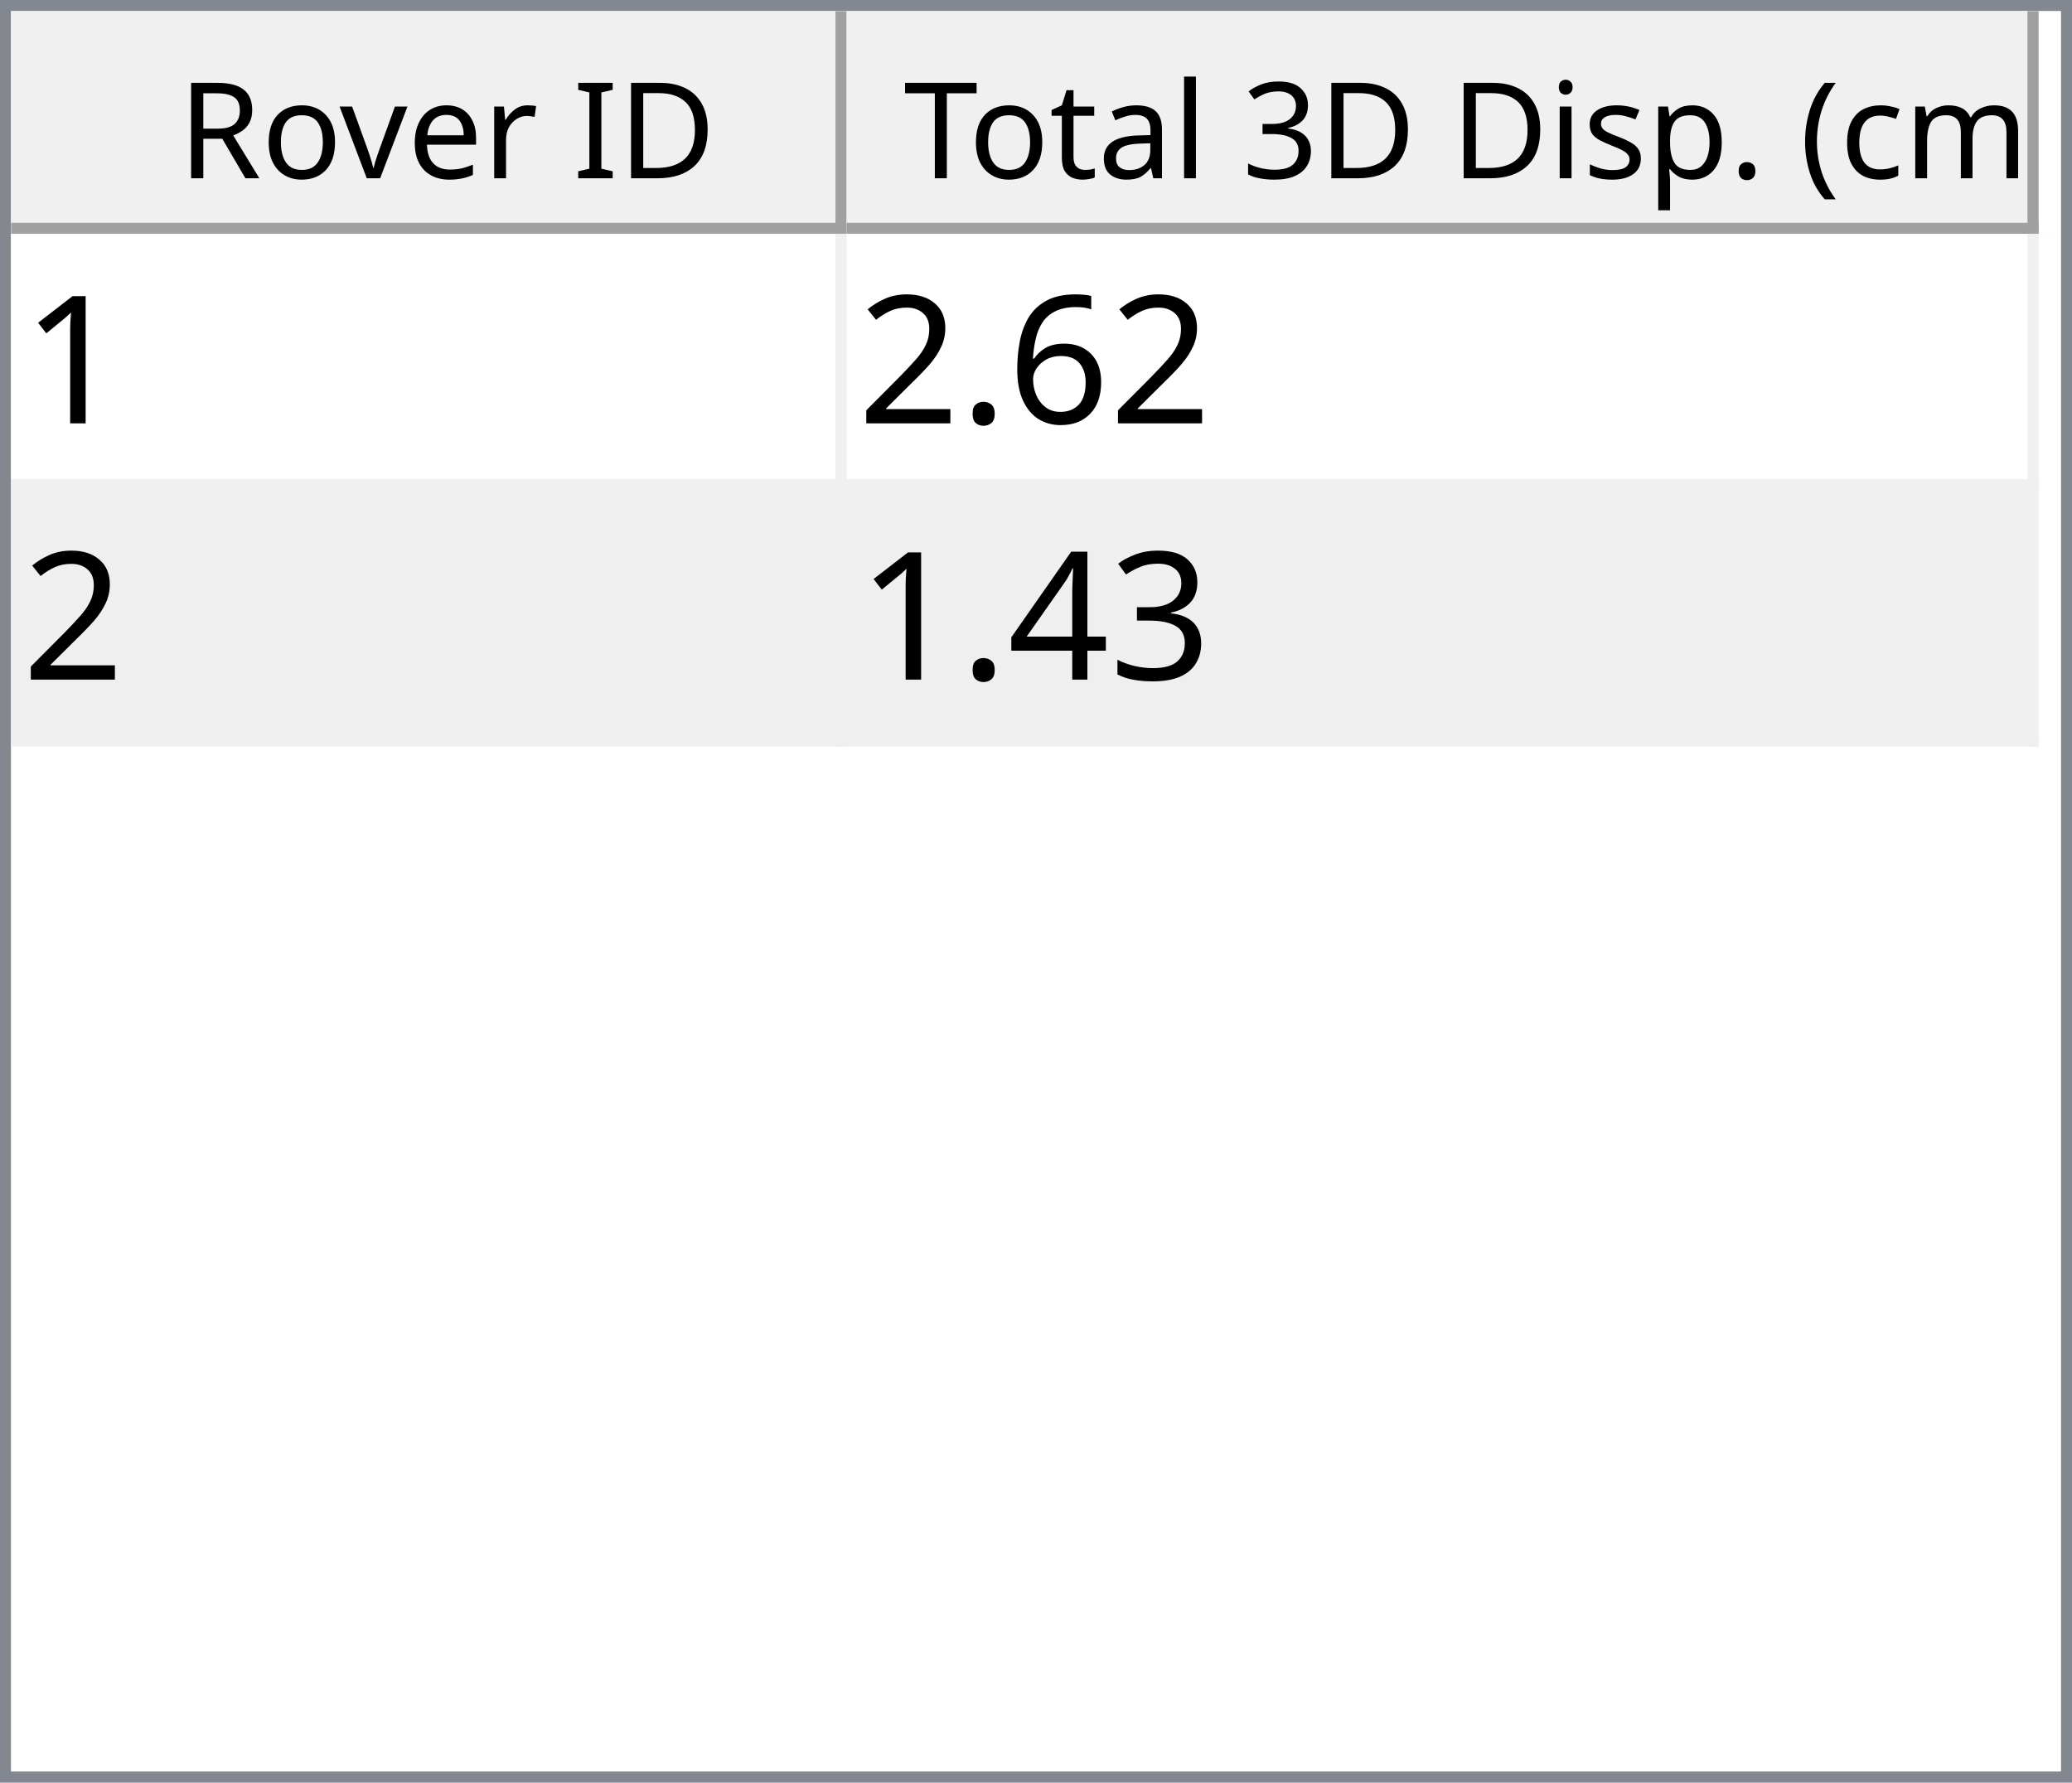
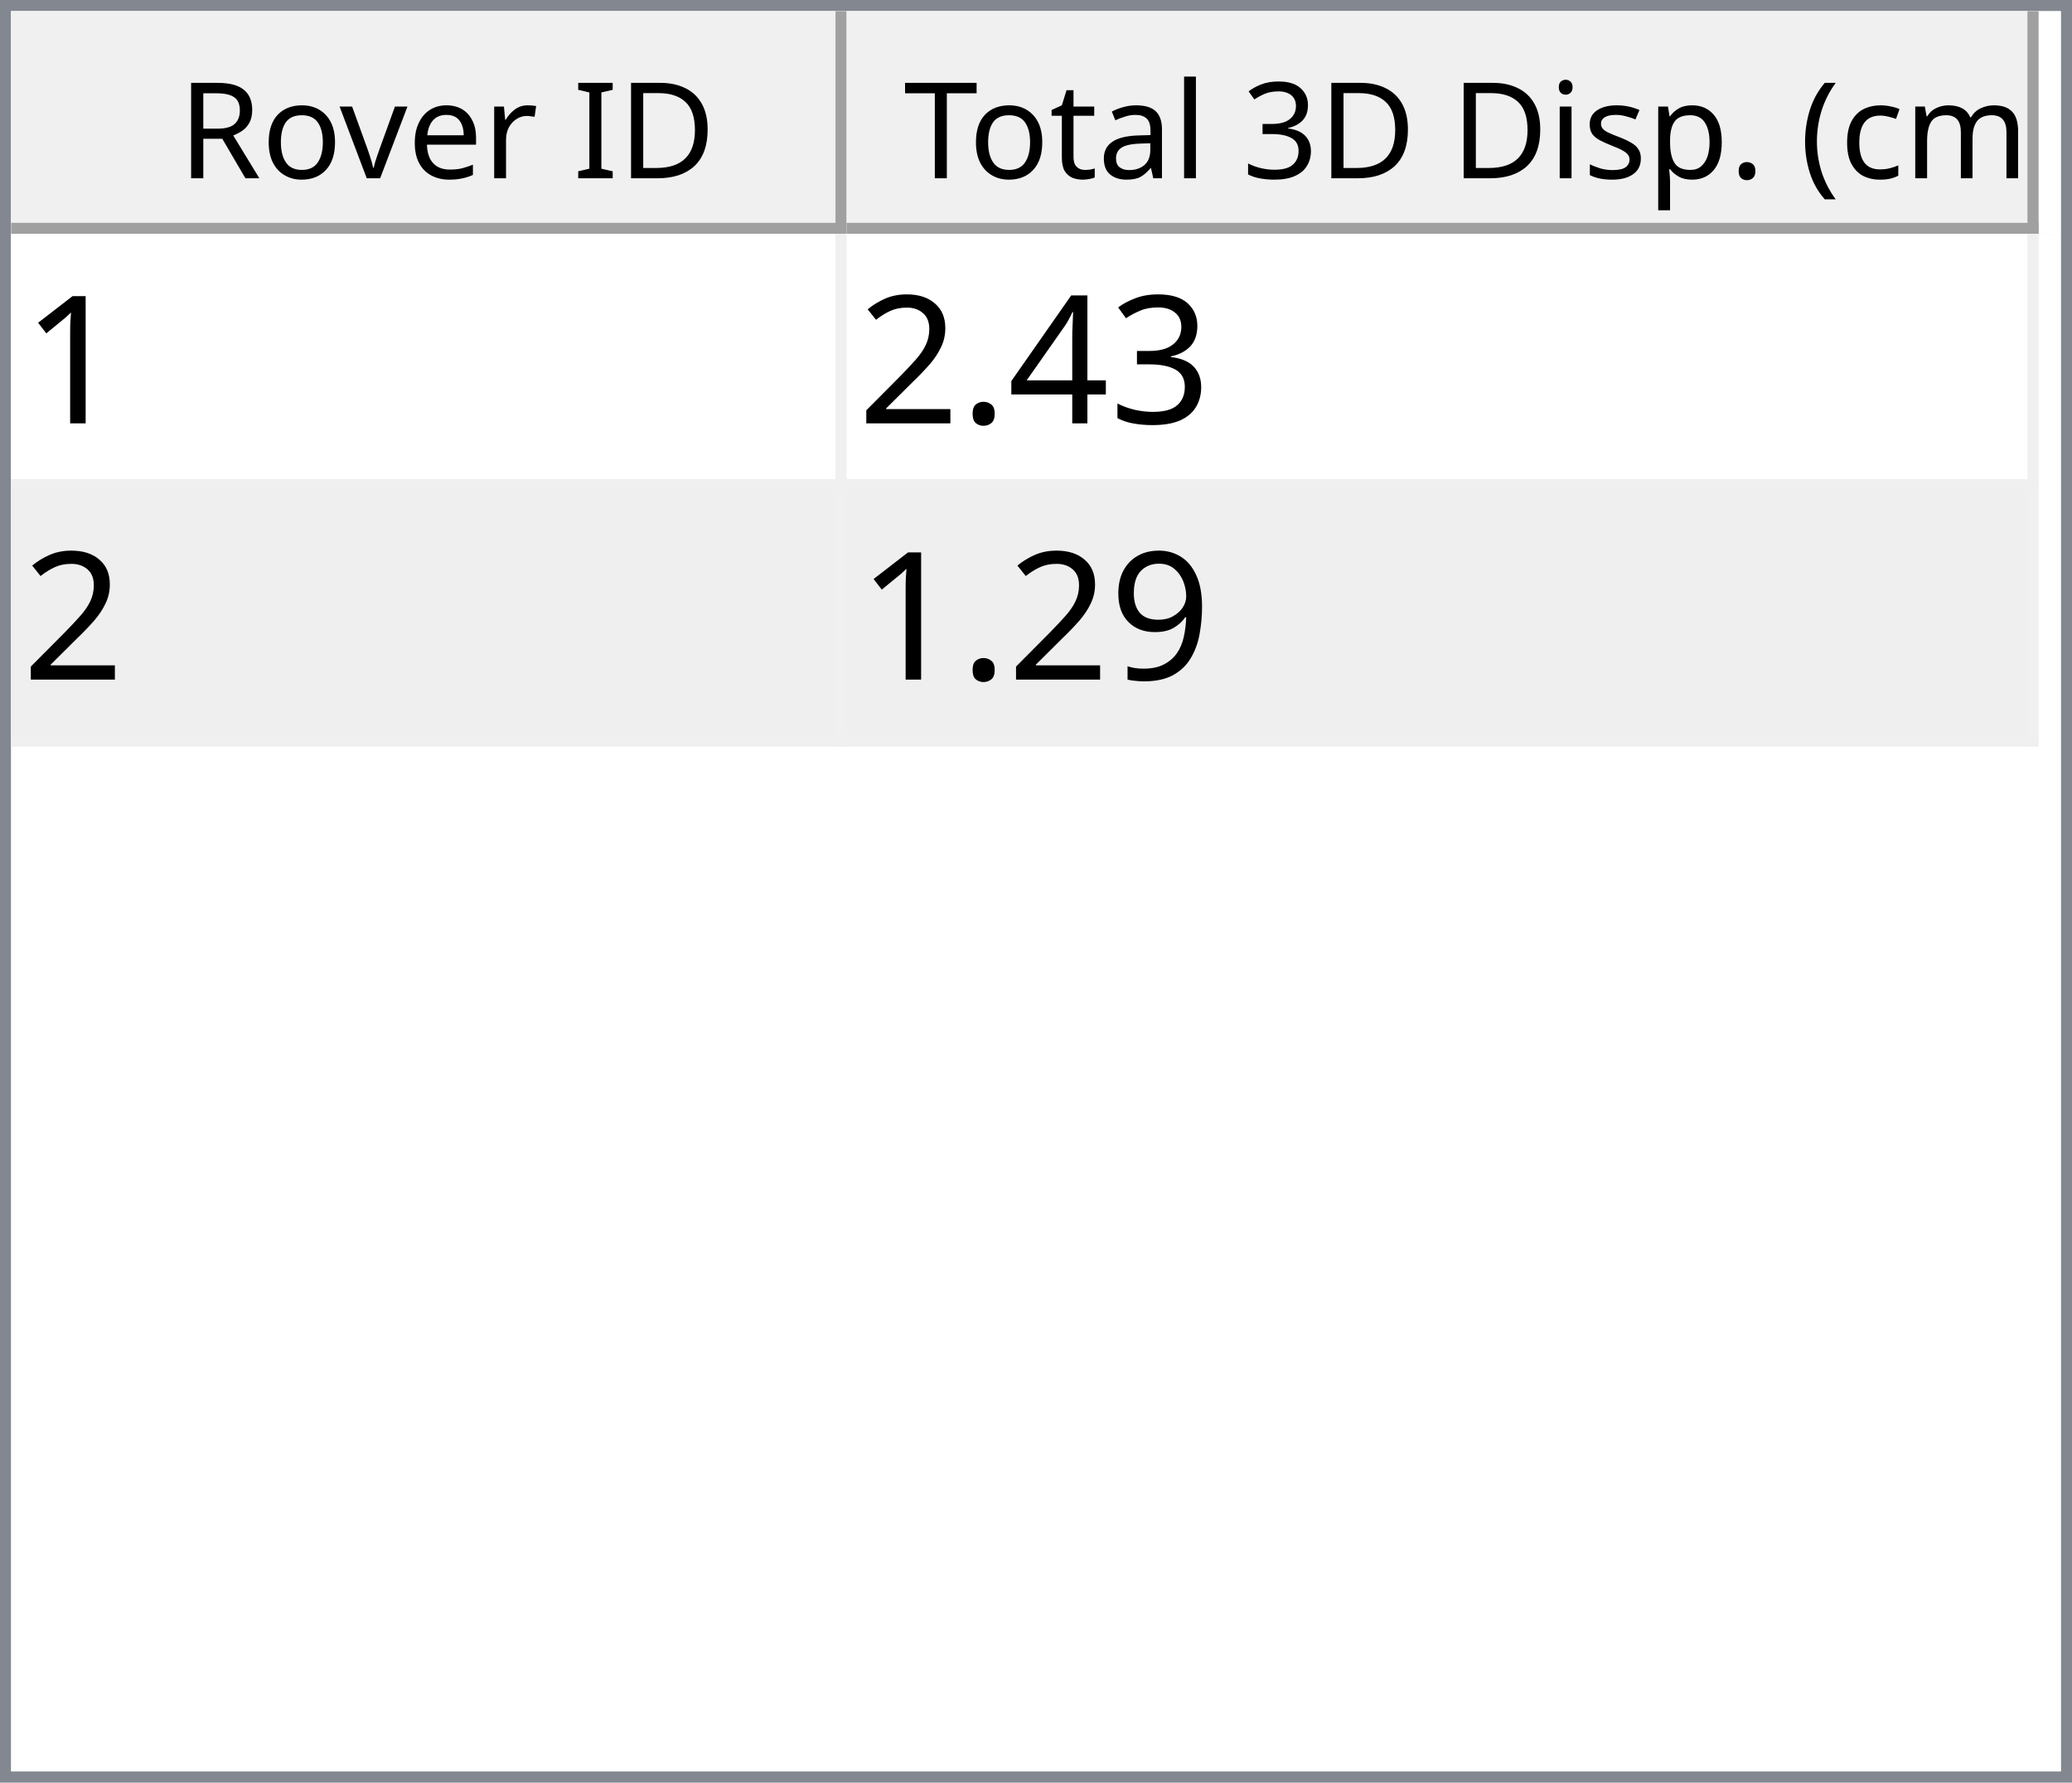
<svg xmlns="http://www.w3.org/2000/svg" style="fill-opacity:1; color-rendering:auto; color-interpolation:auto; text-rendering:auto; stroke:black; stroke-linecap:square; stroke-miterlimit:10; shape-rendering:auto; stroke-opacity:1; fill:black; stroke-dasharray:none; font-weight:normal; stroke-width:1; font-family:'Dialog'; font-style:normal; stroke-linejoin:miter; font-size:12px; stroke-dashoffset:0; image-rendering:auto;" width="186" height="160">
  <defs id="genericDefs" />
  <g>
    <defs id="defs1">
      <clipPath clipPathUnits="userSpaceOnUse" id="clipPath1">
        <path d="M0 0 L186 0 L186 160 L0 160 L0 0 Z" />
      </clipPath>
      <clipPath clipPathUnits="userSpaceOnUse" id="clipPath2">
        <path d="M0 0 L0 160 L186 160 L186 0 Z" />
      </clipPath>
      <clipPath clipPathUnits="userSpaceOnUse" id="clipPath3">
        <path d="M0 0 L0 20 L184 20 L184 0 Z" />
      </clipPath>
      <clipPath clipPathUnits="userSpaceOnUse" id="clipPath4">
        <path d="M0 0 L0 20 L75 20 L75 0 Z" />
      </clipPath>
      <clipPath clipPathUnits="userSpaceOnUse" id="clipPath5">
        <path d="M1 1 L1 19 L74 19 L74 1 Z" />
      </clipPath>
      <clipPath clipPathUnits="userSpaceOnUse" id="clipPath6">
        <path d="M0 0 L0 18 L73 18 L73 0 Z" />
      </clipPath>
      <clipPath clipPathUnits="userSpaceOnUse" id="clipPath7">
        <path d="M-0.5 -0.5 L-0.5 19.5 L74.5 19.5 L74.5 -0.5 Z" />
      </clipPath>
      <clipPath clipPathUnits="userSpaceOnUse" id="clipPath8">
        <path d="M0 0 L0 20 L107 20 L107 0 Z" />
      </clipPath>
      <clipPath clipPathUnits="userSpaceOnUse" id="clipPath9">
        <path d="M1 1 L1 19 L106 19 L106 1 Z" />
      </clipPath>
      <clipPath clipPathUnits="userSpaceOnUse" id="clipPath10">
        <path d="M0 0 L0 18 L105 18 L105 0 Z" />
      </clipPath>
      <clipPath clipPathUnits="userSpaceOnUse" id="clipPath11">
        <path d="M-0.5 -0.5 L-0.5 19.5 L106.5 19.5 L106.5 -0.5 Z" />
      </clipPath>
      <clipPath clipPathUnits="userSpaceOnUse" id="clipPath12">
        <path d="M0 0 L0 138 L184 138 L184 0 Z" />
      </clipPath>
      <clipPath clipPathUnits="userSpaceOnUse" id="clipPath13">
        <path d="M0 0 L0 46 L182 46 L182 0 Z" />
      </clipPath>
      <clipPath clipPathUnits="userSpaceOnUse" id="clipPath14">
        <path d="M-0.5 -0.5 L-0.5 45.5 L181.5 45.5 L181.5 -0.5 Z" />
      </clipPath>
      <clipPath clipPathUnits="userSpaceOnUse" id="clipPath15">
        <path d="M0 0 L0 22 L74 22 L74 0 Z" />
      </clipPath>
      <clipPath clipPathUnits="userSpaceOnUse" id="clipPath16">
        <path d="M0 0 L0 22 L106 22 L106 0 Z" />
      </clipPath>
      <font horiz-adv-x="64.551" id="font1">
        <font-face ascent="107.91" descent="25.098" units-per-em="100" style="font-style:normal; font-family:Segoe UI; font-weight:normal;" />
        <missing-glyph horiz-adv-x="64.551" d="M8.109 0 L8.109 68.266 L56.453 68.266 L56.453 0 L8.109 0 ZM15.328 7.234 L49.219 7.234 L49.219 61.031 L15.328 61.031 L15.328 7.234 Z" />
        <glyph unicode="D" horiz-adv-x="70.117" d="M9.188 0 L9.188 70.016 L28.516 70.016 Q65.531 70.016 65.531 35.891 Q65.531 19.672 55.25 9.836 Q44.969 0 27.734 0 L9.188 0 ZM17.391 62.594 L17.391 7.422 L27.828 7.422 Q41.609 7.422 49.273 14.797 Q56.938 22.172 56.938 35.688 Q56.938 62.594 28.328 62.594 L17.391 62.594 Z" />
        <glyph unicode="I" horiz-adv-x="26.611" d="M17.391 0 L9.188 0 L9.188 70.016 L17.391 70.016 L17.391 0 Z" />
        <glyph unicode=" " horiz-adv-x="27.393" d="" />
        <glyph unicode="r" horiz-adv-x="34.766" d="M34.188 41.891 Q32.078 43.5 28.125 43.5 Q23 43.5 19.555 38.672 Q16.109 33.844 16.109 25.484 L16.109 0 L8.109 0 L8.109 50 L16.109 50 L16.109 39.703 L16.312 39.703 Q18.016 44.969 21.531 47.922 Q25.047 50.875 29.391 50.875 Q32.516 50.875 34.188 50.203 L34.188 41.891 Z" />
        <glyph unicode="e" horiz-adv-x="52.295" d="M48.297 23 L12.984 23 Q13.188 14.656 17.484 10.109 Q21.781 5.562 29.297 5.562 Q37.75 5.562 44.828 11.141 L44.828 3.609 Q38.234 -1.172 27.391 -1.172 Q16.797 -1.172 10.742 5.641 Q4.688 12.453 4.688 24.812 Q4.688 36.469 11.305 43.82 Q17.922 51.172 27.734 51.172 Q37.547 51.172 42.922 44.828 Q48.297 38.484 48.297 27.203 L48.297 23 ZM40.094 29.781 Q40.047 36.719 36.75 40.578 Q33.453 44.438 27.594 44.438 Q21.922 44.438 17.969 40.383 Q14.016 36.328 13.094 29.781 L40.094 29.781 Z" />
        <glyph unicode="v" horiz-adv-x="47.9" d="M47.406 50 L27.484 0 L19.625 0 L0.688 50 L9.469 50 L22.172 13.672 Q23.578 9.672 23.922 6.688 L24.125 6.688 Q24.609 10.453 25.688 13.484 L38.969 50 L47.406 50 Z" />
        <glyph unicode="o" horiz-adv-x="58.594" d="M29 -1.172 Q17.922 -1.172 11.305 5.836 Q4.688 12.844 4.688 24.422 Q4.688 37.016 11.57 44.094 Q18.453 51.172 30.172 51.172 Q41.359 51.172 47.633 44.289 Q53.906 37.406 53.906 25.203 Q53.906 13.234 47.141 6.031 Q40.375 -1.172 29 -1.172 ZM29.594 44.438 Q21.875 44.438 17.383 39.188 Q12.891 33.938 12.891 24.703 Q12.891 15.828 17.43 10.695 Q21.969 5.562 29.594 5.562 Q37.359 5.562 41.531 10.594 Q45.703 15.625 45.703 24.906 Q45.703 34.281 41.531 39.359 Q37.359 44.438 29.594 44.438 Z" />
        <glyph unicode="R" horiz-adv-x="59.814" d="M59.375 0 L49.609 0 L37.891 19.625 Q36.281 22.359 34.766 24.289 Q33.25 26.219 31.664 27.438 Q30.078 28.656 28.25 29.219 Q26.422 29.781 24.125 29.781 L17.391 29.781 L17.391 0 L9.188 0 L9.188 70.016 L30.078 70.016 Q34.672 70.016 38.555 68.867 Q42.438 67.719 45.289 65.375 Q48.141 63.031 49.758 59.547 Q51.375 56.062 51.375 51.375 Q51.375 47.703 50.273 44.656 Q49.172 41.609 47.148 39.211 Q45.125 36.812 42.266 35.133 Q39.406 33.453 35.844 32.516 L35.844 32.328 Q37.594 31.547 38.891 30.547 Q40.188 29.547 41.359 28.18 Q42.531 26.812 43.68 25.078 Q44.828 23.344 46.234 21.047 L59.375 0 ZM17.391 62.594 L17.391 37.203 L28.516 37.203 Q31.594 37.203 34.203 38.133 Q36.812 39.062 38.719 40.797 Q40.625 42.531 41.703 45.047 Q42.781 47.562 42.781 50.688 Q42.781 56.297 39.141 59.445 Q35.5 62.594 28.609 62.594 L17.391 62.594 Z" />
        <glyph unicode=")" horiz-adv-x="30.176" d="M8.297 -15.922 L1.172 -15.922 Q16.406 2.344 16.406 26.812 Q16.406 51.469 1.078 70.016 L8.297 70.016 Q23.531 52.156 23.531 26.703 Q23.531 1.375 8.297 -15.922 Z" />
        <glyph unicode="m" horiz-adv-x="86.133" d="M79.109 0 L71.094 0 L71.094 28.719 Q71.094 37.016 68.531 40.727 Q65.969 44.438 59.906 44.438 Q54.781 44.438 51.195 39.75 Q47.609 35.062 47.609 28.516 L47.609 0 L39.594 0 L39.594 29.688 Q39.594 44.438 28.219 44.438 Q22.953 44.438 19.531 40.016 Q16.109 35.594 16.109 28.516 L16.109 0 L8.109 0 L8.109 50 L16.109 50 L16.109 42.094 L16.312 42.094 Q21.625 51.172 31.844 51.172 Q36.969 51.172 40.773 48.312 Q44.578 45.453 46 40.828 Q51.562 51.172 62.594 51.172 Q79.109 51.172 79.109 30.812 L79.109 0 Z" />
        <glyph unicode="c" horiz-adv-x="46.191" d="M42.188 2.297 Q36.422 -1.172 28.516 -1.172 Q17.828 -1.172 11.258 5.789 Q4.688 12.75 4.688 23.828 Q4.688 36.188 11.766 43.68 Q18.844 51.172 30.672 51.172 Q37.25 51.172 42.281 48.734 L42.281 40.531 Q36.719 44.438 30.375 44.438 Q22.703 44.438 17.797 38.945 Q12.891 33.453 12.891 24.516 Q12.891 15.719 17.508 10.641 Q22.125 5.562 29.891 5.562 Q36.422 5.562 42.188 9.906 L42.188 2.297 Z" />
        <glyph unicode="(" horiz-adv-x="30.176" d="M29.109 -15.922 L21.969 -15.922 Q6.844 1.375 6.844 26.703 Q6.844 52.156 21.969 70.016 L29.203 70.016 Q13.875 51.469 13.875 26.812 Q13.875 2.344 29.109 -15.922 Z" />
        <glyph unicode="." horiz-adv-x="21.68" d="M10.891 -1.078 Q8.641 -1.078 7.055 0.539 Q5.469 2.156 5.469 4.391 Q5.469 6.641 7.055 8.273 Q8.641 9.906 10.891 9.906 Q13.188 9.906 14.797 8.273 Q16.406 6.641 16.406 4.391 Q16.406 2.156 14.797 0.539 Q13.188 -1.078 10.891 -1.078 Z" />
        <glyph unicode="p" horiz-adv-x="58.789" d="M16.312 7.234 L16.109 7.234 L16.109 -23 L8.109 -23 L8.109 50 L16.109 50 L16.109 41.219 L16.312 41.219 Q22.219 51.172 33.594 51.172 Q43.266 51.172 48.688 44.461 Q54.109 37.75 54.109 26.469 Q54.109 13.922 48 6.375 Q41.891 -1.172 31.297 -1.172 Q21.578 -1.172 16.312 7.234 ZM16.109 27.391 L16.109 20.406 Q16.109 14.203 20.141 9.883 Q24.172 5.562 30.375 5.562 Q37.641 5.562 41.773 11.133 Q45.906 16.703 45.906 26.609 Q45.906 34.969 42.047 39.703 Q38.188 44.438 31.594 44.438 Q24.609 44.438 20.359 39.578 Q16.109 34.719 16.109 27.391 Z" />
        <glyph unicode="s" horiz-adv-x="42.432" d="M5.078 1.812 L5.078 10.406 Q11.625 5.562 19.484 5.562 Q30.031 5.562 30.031 12.594 Q30.031 14.594 29.125 15.992 Q28.219 17.391 26.68 18.461 Q25.141 19.531 23.07 20.383 Q21 21.234 18.609 22.172 Q15.281 23.484 12.766 24.828 Q10.25 26.172 8.57 27.859 Q6.891 29.547 6.031 31.695 Q5.172 33.844 5.172 36.719 Q5.172 40.234 6.789 42.945 Q8.406 45.656 11.086 47.484 Q13.766 49.312 17.211 50.242 Q20.656 51.172 24.312 51.172 Q30.812 51.172 35.938 48.922 L35.938 40.828 Q30.422 44.438 23.25 44.438 Q21 44.438 19.195 43.922 Q17.391 43.406 16.094 42.477 Q14.797 41.547 14.086 40.258 Q13.375 38.969 13.375 37.406 Q13.375 35.453 14.086 34.133 Q14.797 32.812 16.164 31.789 Q17.531 30.766 19.484 29.938 Q21.438 29.109 23.922 28.125 Q27.25 26.859 29.883 25.516 Q32.516 24.172 34.375 22.484 Q36.234 20.797 37.234 18.602 Q38.234 16.406 38.234 13.375 Q38.234 9.672 36.602 6.938 Q34.969 4.203 32.234 2.398 Q29.5 0.594 25.93 -0.289 Q22.359 -1.172 18.453 -1.172 Q10.75 -1.172 5.078 1.812 Z" />
        <glyph unicode="i" horiz-adv-x="24.219" d="M12.203 62.703 Q10.062 62.703 8.547 64.164 Q7.031 65.625 7.031 67.875 Q7.031 70.125 8.547 71.609 Q10.062 73.094 12.203 73.094 Q14.406 73.094 15.945 71.609 Q17.484 70.125 17.484 67.875 Q17.484 65.719 15.945 64.211 Q14.406 62.703 12.203 62.703 ZM16.109 0 L8.109 0 L8.109 50 L16.109 50 L16.109 0 Z" />
        <glyph unicode="3" horiz-adv-x="53.906" d="M46.531 19.828 Q46.531 15.094 44.75 11.211 Q42.969 7.328 39.719 4.57 Q36.469 1.812 31.93 0.297 Q27.391 -1.219 21.922 -1.219 Q11.922 -1.219 6 2.594 L6 11.188 Q13.094 5.609 22.219 5.609 Q25.875 5.609 28.828 6.539 Q31.781 7.469 33.906 9.227 Q36.031 10.984 37.18 13.477 Q38.328 15.969 38.328 19.094 Q38.328 32.812 18.797 32.812 L12.984 32.812 L12.984 39.594 L18.5 39.594 Q35.797 39.594 35.797 52.484 Q35.797 64.406 22.609 64.406 Q15.188 64.406 8.688 59.422 L8.688 67.188 Q15.375 71.188 24.609 71.188 Q29 71.188 32.57 69.969 Q36.141 68.75 38.68 66.555 Q41.219 64.359 42.609 61.281 Q44 58.203 44 54.5 Q44 40.672 30.031 36.719 L30.031 36.531 Q33.594 36.141 36.625 34.797 Q39.656 33.453 41.852 31.305 Q44.047 29.156 45.289 26.25 Q46.531 23.344 46.531 19.828 Z" />
        <glyph unicode="l" horiz-adv-x="24.219" d="M16.109 0 L8.109 0 L8.109 74.031 L16.109 74.031 L16.109 0 Z" />
        <glyph unicode="a" horiz-adv-x="50.879" d="M43.891 0 L35.891 0 L35.891 7.812 L35.688 7.812 Q30.469 -1.172 20.312 -1.172 Q12.844 -1.172 8.617 2.781 Q4.391 6.734 4.391 13.281 Q4.391 27.297 20.906 29.594 L35.891 31.688 Q35.891 44.438 25.594 44.438 Q16.547 44.438 9.281 38.281 L9.281 46.484 Q16.656 51.172 26.266 51.172 Q43.891 51.172 43.891 32.516 L43.891 0 ZM35.891 25.297 L23.828 23.641 Q18.266 22.859 15.43 20.875 Q12.594 18.891 12.594 13.875 Q12.594 10.203 15.211 7.883 Q17.828 5.562 22.172 5.562 Q28.125 5.562 32.008 9.742 Q35.891 13.922 35.891 20.312 L35.891 25.297 Z" />
        <glyph unicode="t" horiz-adv-x="33.887" d="M31.297 0.484 Q28.469 -1.078 23.828 -1.078 Q10.688 -1.078 10.688 13.578 L10.688 43.172 L2.094 43.172 L2.094 50 L10.688 50 L10.688 62.203 L18.703 64.797 L18.703 50 L31.297 50 L31.297 43.172 L18.703 43.172 L18.703 14.984 Q18.703 9.969 20.414 7.82 Q22.125 5.672 26.078 5.672 Q29.109 5.672 31.297 7.328 L31.297 0.484 Z" />
        <glyph unicode="T" horiz-adv-x="52.393" d="M50.594 62.594 L30.375 62.594 L30.375 0 L22.172 0 L22.172 62.594 L2 62.594 L2 70.016 L50.594 70.016 L50.594 62.594 Z" />
      </font>
      <font horiz-adv-x="75.0" id="font2">
        <font-face ascent="100.537" descent="21.973" units-per-em="100" style="font-style:normal; font-family:sans-serif; font-weight:normal;" />
        <missing-glyph horiz-adv-x="75.0" d="M12.5 0 L12.5 62.5 L62.5 62.5 L62.5 0 L12.5 0 ZM14.062 1.562 L60.938 1.562 L60.938 60.938 L14.062 60.938 L14.062 1.562 Z" />
        <glyph unicode="1" horiz-adv-x="55.615" d="M37.25 0 L28.469 0 L28.469 56 Q25.297 52.984 20.141 49.953 Q14.984 46.922 10.891 45.406 L10.891 53.906 Q18.266 57.375 23.781 62.305 Q29.297 67.234 31.594 71.875 L37.25 71.875 L37.25 0 Z" />
-         <glyph unicode="6" horiz-adv-x="55.615" d="M49.75 54.047 L41.016 53.375 Q39.844 58.547 37.703 60.891 Q34.125 64.656 28.906 64.656 Q24.703 64.656 21.531 62.312 Q17.391 59.281 14.992 53.469 Q12.594 47.656 12.5 36.922 Q15.672 41.75 20.266 44.094 Q24.859 46.438 29.891 46.438 Q38.672 46.438 44.852 39.969 Q51.031 33.5 51.031 23.25 Q51.031 16.5 48.125 10.719 Q45.219 4.938 40.141 1.859 Q35.062 -1.219 28.609 -1.219 Q17.625 -1.219 10.695 6.859 Q3.766 14.938 3.766 33.5 Q3.766 54.25 11.422 63.672 Q18.109 71.875 29.438 71.875 Q37.891 71.875 43.289 67.141 Q48.688 62.406 49.75 54.047 ZM13.875 23.188 Q13.875 18.656 15.797 14.508 Q17.719 10.359 21.188 8.18 Q24.656 6 28.469 6 Q34.031 6 38.039 10.492 Q42.047 14.984 42.047 22.703 Q42.047 30.125 38.086 34.398 Q34.125 38.672 28.125 38.672 Q22.172 38.672 18.023 34.398 Q13.875 30.125 13.875 23.188 Z" />
+         <glyph unicode="3" horiz-adv-x="55.615" d="M4.203 18.891 L12.984 20.062 Q14.5 12.594 18.141 9.297 Q21.781 6 27 6 Q33.203 6 37.477 10.297 Q41.75 14.594 41.75 20.953 Q41.75 27 37.797 30.93 Q33.844 34.859 27.734 34.859 Q25.25 34.859 21.531 33.891 L22.516 41.609 Q23.391 41.5 23.922 41.5 Q29.547 41.5 34.039 44.43 Q38.531 47.359 38.531 53.469 Q38.531 58.297 35.258 61.477 Q31.984 64.656 26.812 64.656 Q21.688 64.656 18.266 61.43 Q14.844 58.203 13.875 51.766 L5.078 53.328 Q6.688 62.156 12.398 67.016 Q18.109 71.875 26.609 71.875 Q32.469 71.875 37.398 69.359 Q42.328 66.844 44.945 62.5 Q47.562 58.156 47.562 53.266 Q47.562 48.641 45.07 44.828 Q42.578 41.016 37.703 38.766 Q44.047 37.312 47.562 32.695 Q51.078 28.078 51.078 21.141 Q51.078 11.766 44.242 5.25 Q37.406 -1.266 26.953 -1.266 Q17.531 -1.266 11.305 4.352 Q5.078 9.969 4.203 18.891 Z" />
+         <glyph unicode="4" horiz-adv-x="55.615" d="M32.328 0 L32.328 17.141 L1.266 17.141 L1.266 25.203 L33.938 71.578 L41.109 71.578 L41.109 25.203 L50.781 25.203 L50.781 17.141 L41.109 17.141 L41.109 0 L32.328 0 ZM32.328 25.203 L32.328 57.469 L9.906 25.203 L32.328 25.203 Z" />
        <glyph unicode="." horiz-adv-x="27.783" d="M9.078 0 L9.078 10.016 L19.094 10.016 L19.094 0 L9.078 0 Z" />
        <glyph unicode="2" horiz-adv-x="55.615" d="M50.344 8.453 L50.344 0 L3.031 0 Q2.938 3.172 4.047 6.109 Q5.859 10.938 9.836 15.625 Q13.812 20.312 21.344 26.469 Q33.016 36.031 37.117 41.625 Q41.219 47.219 41.219 52.203 Q41.219 57.422 37.477 61.008 Q33.734 64.594 27.734 64.594 Q21.391 64.594 17.578 60.789 Q13.766 56.984 13.719 50.25 L4.688 51.172 Q5.609 61.281 11.664 66.578 Q17.719 71.875 27.938 71.875 Q38.234 71.875 44.242 66.164 Q50.25 60.453 50.25 52 Q50.25 47.703 48.492 43.555 Q46.734 39.406 42.656 34.812 Q38.578 30.219 29.109 22.219 Q21.188 15.578 18.945 13.211 Q16.703 10.844 15.234 8.453 L50.344 8.453 Z" />
-         <glyph unicode="3" horiz-adv-x="55.615" d="M4.203 18.891 L12.984 20.062 Q14.5 12.594 18.141 9.297 Q21.781 6 27 6 Q33.203 6 37.477 10.297 Q41.75 14.594 41.75 20.953 Q41.75 27 37.797 30.93 Q33.844 34.859 27.734 34.859 Q25.25 34.859 21.531 33.891 L22.516 41.609 Q23.391 41.5 23.922 41.5 Q29.547 41.5 34.039 44.43 Q38.531 47.359 38.531 53.469 Q38.531 58.297 35.258 61.477 Q31.984 64.656 26.812 64.656 Q21.688 64.656 18.266 61.43 Q14.844 58.203 13.875 51.766 L5.078 53.328 Q6.688 62.156 12.398 67.016 Q18.109 71.875 26.609 71.875 Q32.469 71.875 37.398 69.359 Q42.328 66.844 44.945 62.5 Q47.562 58.156 47.562 53.266 Q47.562 48.641 45.07 44.828 Q42.578 41.016 37.703 38.766 Q44.047 37.312 47.562 32.695 Q51.078 28.078 51.078 21.141 Q51.078 11.766 44.242 5.25 Q37.406 -1.266 26.953 -1.266 Q17.531 -1.266 11.305 4.352 Q5.078 9.969 4.203 18.891 Z" />
-         <glyph unicode="4" horiz-adv-x="55.615" d="M32.328 0 L32.328 17.141 L1.266 17.141 L1.266 25.203 L33.938 71.578 L41.109 71.578 L41.109 25.203 L50.781 25.203 L50.781 17.141 L41.109 17.141 L41.109 0 L32.328 0 ZM32.328 25.203 L32.328 57.469 L9.906 25.203 L32.328 25.203 Z" />
+         <glyph unicode="9" horiz-adv-x="55.615" d="M5.469 16.547 L13.922 17.328 Q14.984 11.375 18.016 8.688 Q21.047 6 25.781 6 Q29.828 6 32.883 7.859 Q35.938 9.719 37.891 12.82 Q39.844 15.922 41.164 21.195 Q42.484 26.469 42.484 31.938 Q42.484 32.516 42.438 33.688 Q39.797 29.5 35.234 26.883 Q30.672 24.266 25.344 24.266 Q16.453 24.266 10.305 30.711 Q4.156 37.156 4.156 47.703 Q4.156 58.594 10.578 65.234 Q17 71.875 26.656 71.875 Q33.641 71.875 39.43 68.117 Q45.219 64.359 48.219 57.398 Q51.219 50.438 51.219 37.25 Q51.219 23.531 48.242 15.406 Q45.266 7.281 39.383 3.031 Q33.5 -1.219 25.594 -1.219 Q17.188 -1.219 11.867 3.445 Q6.547 8.109 5.469 16.547 ZM41.453 48.141 Q41.453 55.719 37.43 60.156 Q33.406 64.594 27.734 64.594 Q21.875 64.594 17.531 59.812 Q13.188 55.031 13.188 47.406 Q13.188 40.578 17.312 36.305 Q21.438 32.031 27.484 32.031 Q33.594 32.031 37.523 36.305 Q41.453 40.578 41.453 48.141 Z" />
      </font>
    </defs>
    <g style="fill:white; stroke:white;">
      <rect x="0" y="0" width="186" style="clip-path:url(#clipPath1); stroke:none;" height="160" />
    </g>
    <g style="fill:white; text-rendering:optimizeSpeed; color-rendering:optimizeSpeed; image-rendering:optimizeSpeed; shape-rendering:crispEdges; stroke:white; color-interpolation:sRGB;">
      <rect x="0" width="186" height="160" y="0" style="stroke:none;" />
      <path style="stroke:none;" d="M0 160 L186 160 L186 0 L0 0 Z" />
    </g>
    <g style="fill:rgb(240,240,240); font-family:'Segoe UI'; stroke:rgb(240,240,240);">
      <rect x="0" y="0" width="186" style="clip-path:url(#clipPath2); stroke:none;" height="160" />
    </g>
    <g style="fill:rgb(130,135,144); font-family:'Segoe UI'; stroke:rgb(130,135,144);">
      <path d="M0 0 L186 0 L186 160 L0 160 L0 0 ZM1 1 L185 1 L185 159 L1 159 L1 1 Z" style="fill-rule:evenodd; clip-path:url(#clipPath2); stroke:none;" />
    </g>
    <g style="fill:white; font-family:'Segoe UI'; stroke:white;" transform="translate(1,1)">
      <rect x="0" y="0" width="184" style="clip-path:url(#clipPath3); stroke:none;" height="20" />
    </g>
    <g style="fill:rgb(240,240,240); font-family:'Segoe UI'; stroke:rgb(240,240,240);" transform="translate(1,1)">
      <rect x="0" y="0" width="75" style="clip-path:url(#clipPath4); stroke:none;" height="20" />
    </g>
    <g style="font-family:'Segoe UI';" transform="translate(2,2)">
      <text x="14" xml:space="preserve" y="14" style="clip-path:url(#clipPath6); stroke:none;">Rover ID</text>
    </g>
    <g style="fill:rgb(160,160,160); font-family:'Segoe UI'; stroke:rgb(160,160,160); stroke-linejoin:bevel;" transform="translate(1.5,1.5)">
      <line x1="74" x2="74" y1="0" style="fill:none; clip-path:url(#clipPath7);" y2="19" />
    </g>
    <g style="fill:rgb(160,160,160); font-family:'Segoe UI'; stroke:rgb(160,160,160); stroke-linejoin:bevel;" transform="matrix(1,0,0,1,1,1) translate(0.5,0.5)">
      <line x1="0" x2="74" y1="19" style="fill:none; clip-path:url(#clipPath7);" y2="19" />
    </g>
    <g style="fill:rgb(240,240,240); font-family:'Segoe UI'; stroke:rgb(240,240,240);" transform="translate(76,1)">
      <rect x="0" y="0" width="107" style="clip-path:url(#clipPath8); stroke:none;" height="20" />
    </g>
    <g style="font-family:'Segoe UI';" transform="translate(77,2)">
      <text x="1" xml:space="preserve" y="14" style="clip-path:url(#clipPath10); stroke:none;"> Total 3D Disp. (cm)</text>
    </g>
    <g style="fill:rgb(160,160,160); font-family:'Segoe UI'; stroke:rgb(160,160,160); stroke-linejoin:bevel;" transform="translate(76.5,1.5)">
      <line x1="106" x2="106" y1="0" style="fill:none; clip-path:url(#clipPath11);" y2="19" />
    </g>
    <g style="fill:rgb(160,160,160); font-family:'Segoe UI'; stroke:rgb(160,160,160); stroke-linejoin:bevel;" transform="matrix(1,0,0,1,76,1) translate(0.5,0.5)">
      <line x1="0" x2="106" y1="19" style="fill:none; clip-path:url(#clipPath11);" y2="19" />
    </g>
    <g style="fill:white; font-family:'Segoe UI'; stroke:white;" transform="translate(1,21)">
      <rect x="0" y="0" width="184" style="clip-path:url(#clipPath12); stroke:none;" height="138" />
    </g>
    <g style="fill:rgb(240,240,240); font-size:16px; font-family:sans-serif; stroke:rgb(240,240,240);" transform="translate(1,21)">
      <rect x="0" y="0" width="182" style="clip-path:url(#clipPath13); stroke:none;" height="46" />
      <line transform="translate(0.5,0.5)" x1="0" x2="181" y1="22" style="clip-path:url(#clipPath14); fill:none; stroke-linejoin:bevel;" y2="22" />
    </g>
    <g transform="matrix(1,0,0,1,1,21) translate(0.5,0.5)" style="fill:rgb(240,240,240); font-size:16px; font-family:sans-serif; stroke:rgb(240,240,240); stroke-linejoin:bevel;">
      <line x1="0" x2="181" y1="45" style="fill:none; clip-path:url(#clipPath14);" y2="45" />
    </g>
    <g transform="matrix(1,0,0,1,1,21) translate(0.5,0.5)" style="fill:rgb(240,240,240); font-size:16px; font-family:sans-serif; stroke:rgb(240,240,240); stroke-linejoin:bevel;">
      <line x1="74" x2="74" y1="0" style="fill:none; clip-path:url(#clipPath14);" y2="45" />
    </g>
    <g transform="matrix(1,0,0,1,1,21) translate(0.5,0.5)" style="fill:rgb(240,240,240); font-size:16px; font-family:sans-serif; stroke:rgb(240,240,240); stroke-linejoin:bevel;">
      <line x1="181" x2="181" y1="0" style="fill:none; clip-path:url(#clipPath14);" y2="45" />
    </g>
    <g style="fill:white; font-size:16px; font-family:sans-serif; stroke:white;" transform="matrix(1,0,0,1,1,21)">
      <rect x="0" y="0" width="74" style="clip-path:url(#clipPath15); stroke:none;" height="22" />
      <text x="1" y="17" style="fill:black; clip-path:url(#clipPath15); stroke:none;" xml:space="preserve">1</text>
    </g>
    <g style="fill:white; font-size:16px; font-family:sans-serif; stroke:white;" transform="matrix(1,0,0,1,1,21) translate(75,0)">
      <rect x="0" y="0" width="106" style="clip-path:url(#clipPath16); stroke:none;" height="22" />
-       <text x="1" y="17" style="fill:black; clip-path:url(#clipPath16); stroke:none;" xml:space="preserve">2.62</text>
+       <text x="1" y="17" style="fill:black; clip-path:url(#clipPath16); stroke:none;" xml:space="preserve">2.43</text>
    </g>
    <g style="fill:rgb(239,239,239); font-size:16px; font-family:sans-serif; stroke:rgb(239,239,239);" transform="matrix(1,0,0,1,1,21) translate(0,23)">
      <rect x="0" y="0" width="74" style="clip-path:url(#clipPath15); stroke:none;" height="22" />
      <text x="1" y="17" style="fill:black; clip-path:url(#clipPath15); stroke:none;" xml:space="preserve">2</text>
    </g>
    <g style="fill:rgb(239,239,239); font-size:16px; font-family:sans-serif; stroke:rgb(239,239,239);" transform="matrix(1,0,0,1,1,21) translate(75,23)">
      <rect x="0" y="0" width="106" style="clip-path:url(#clipPath16); stroke:none;" height="22" />
-       <text x="1" y="17" style="fill:black; clip-path:url(#clipPath16); stroke:none;" xml:space="preserve">1.43</text>
+       <text x="1" y="17" style="fill:black; clip-path:url(#clipPath16); stroke:none;" xml:space="preserve">1.29</text>
    </g>
  </g>
</svg>
